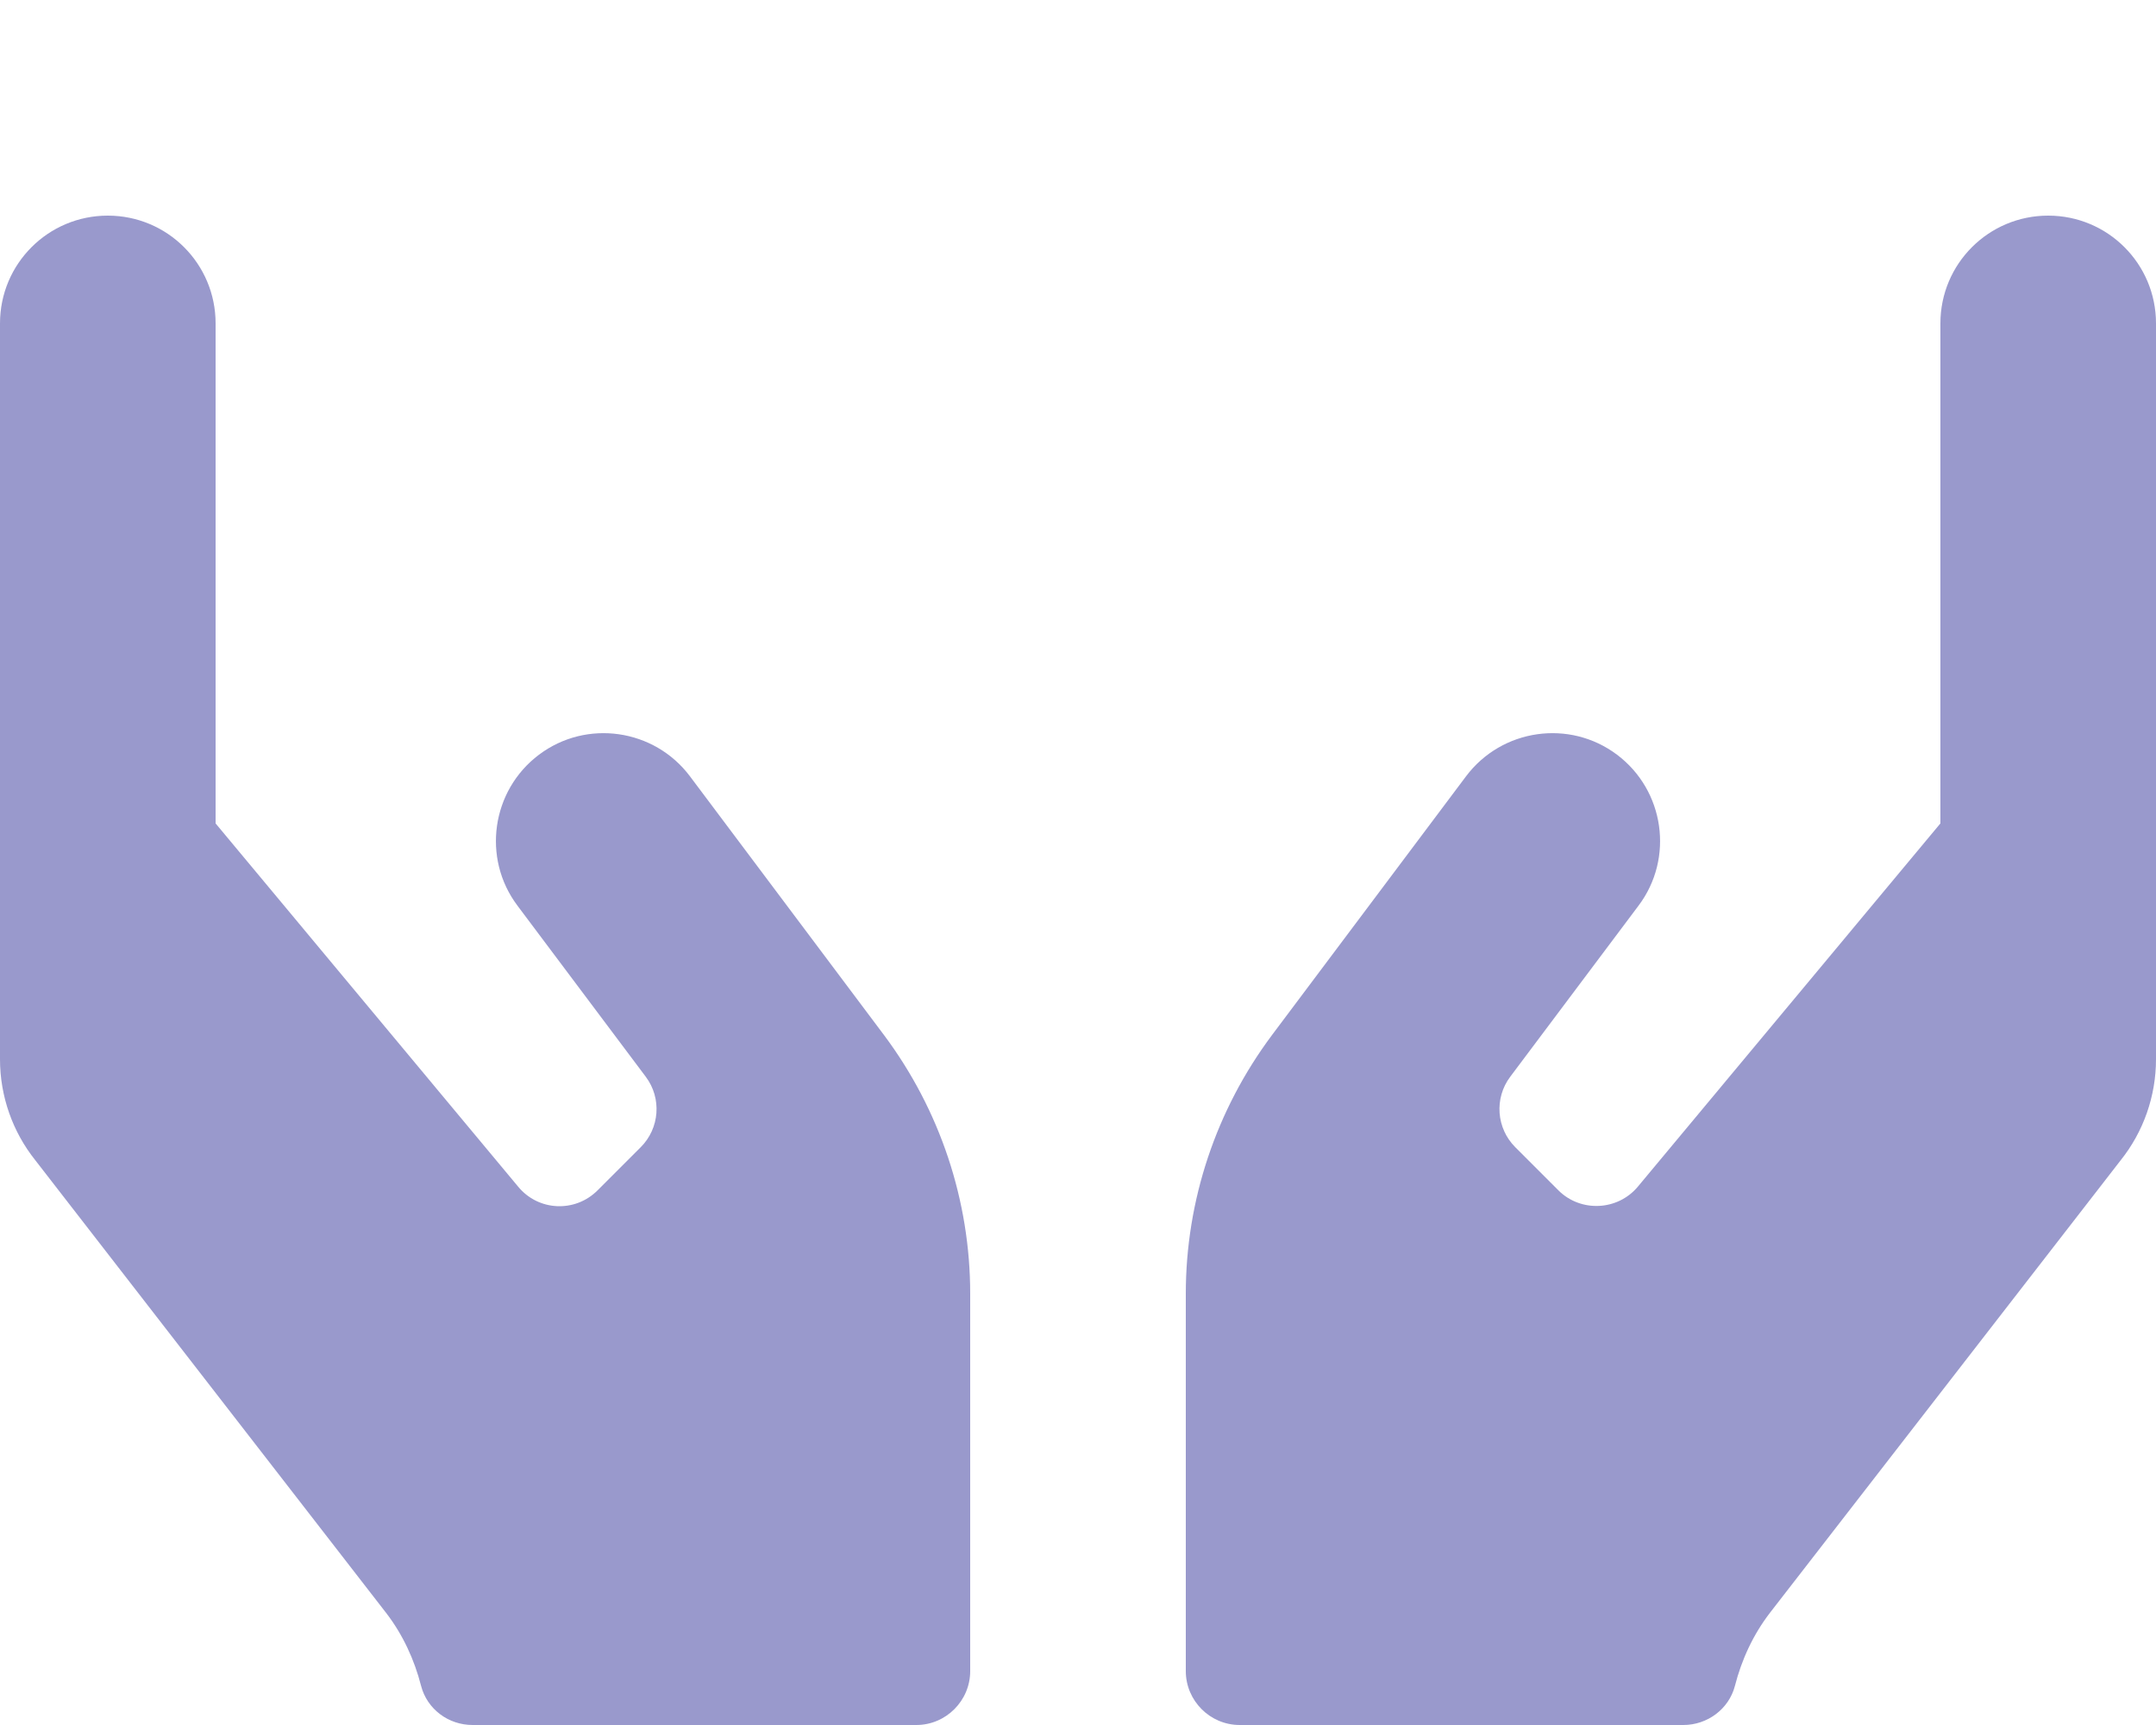
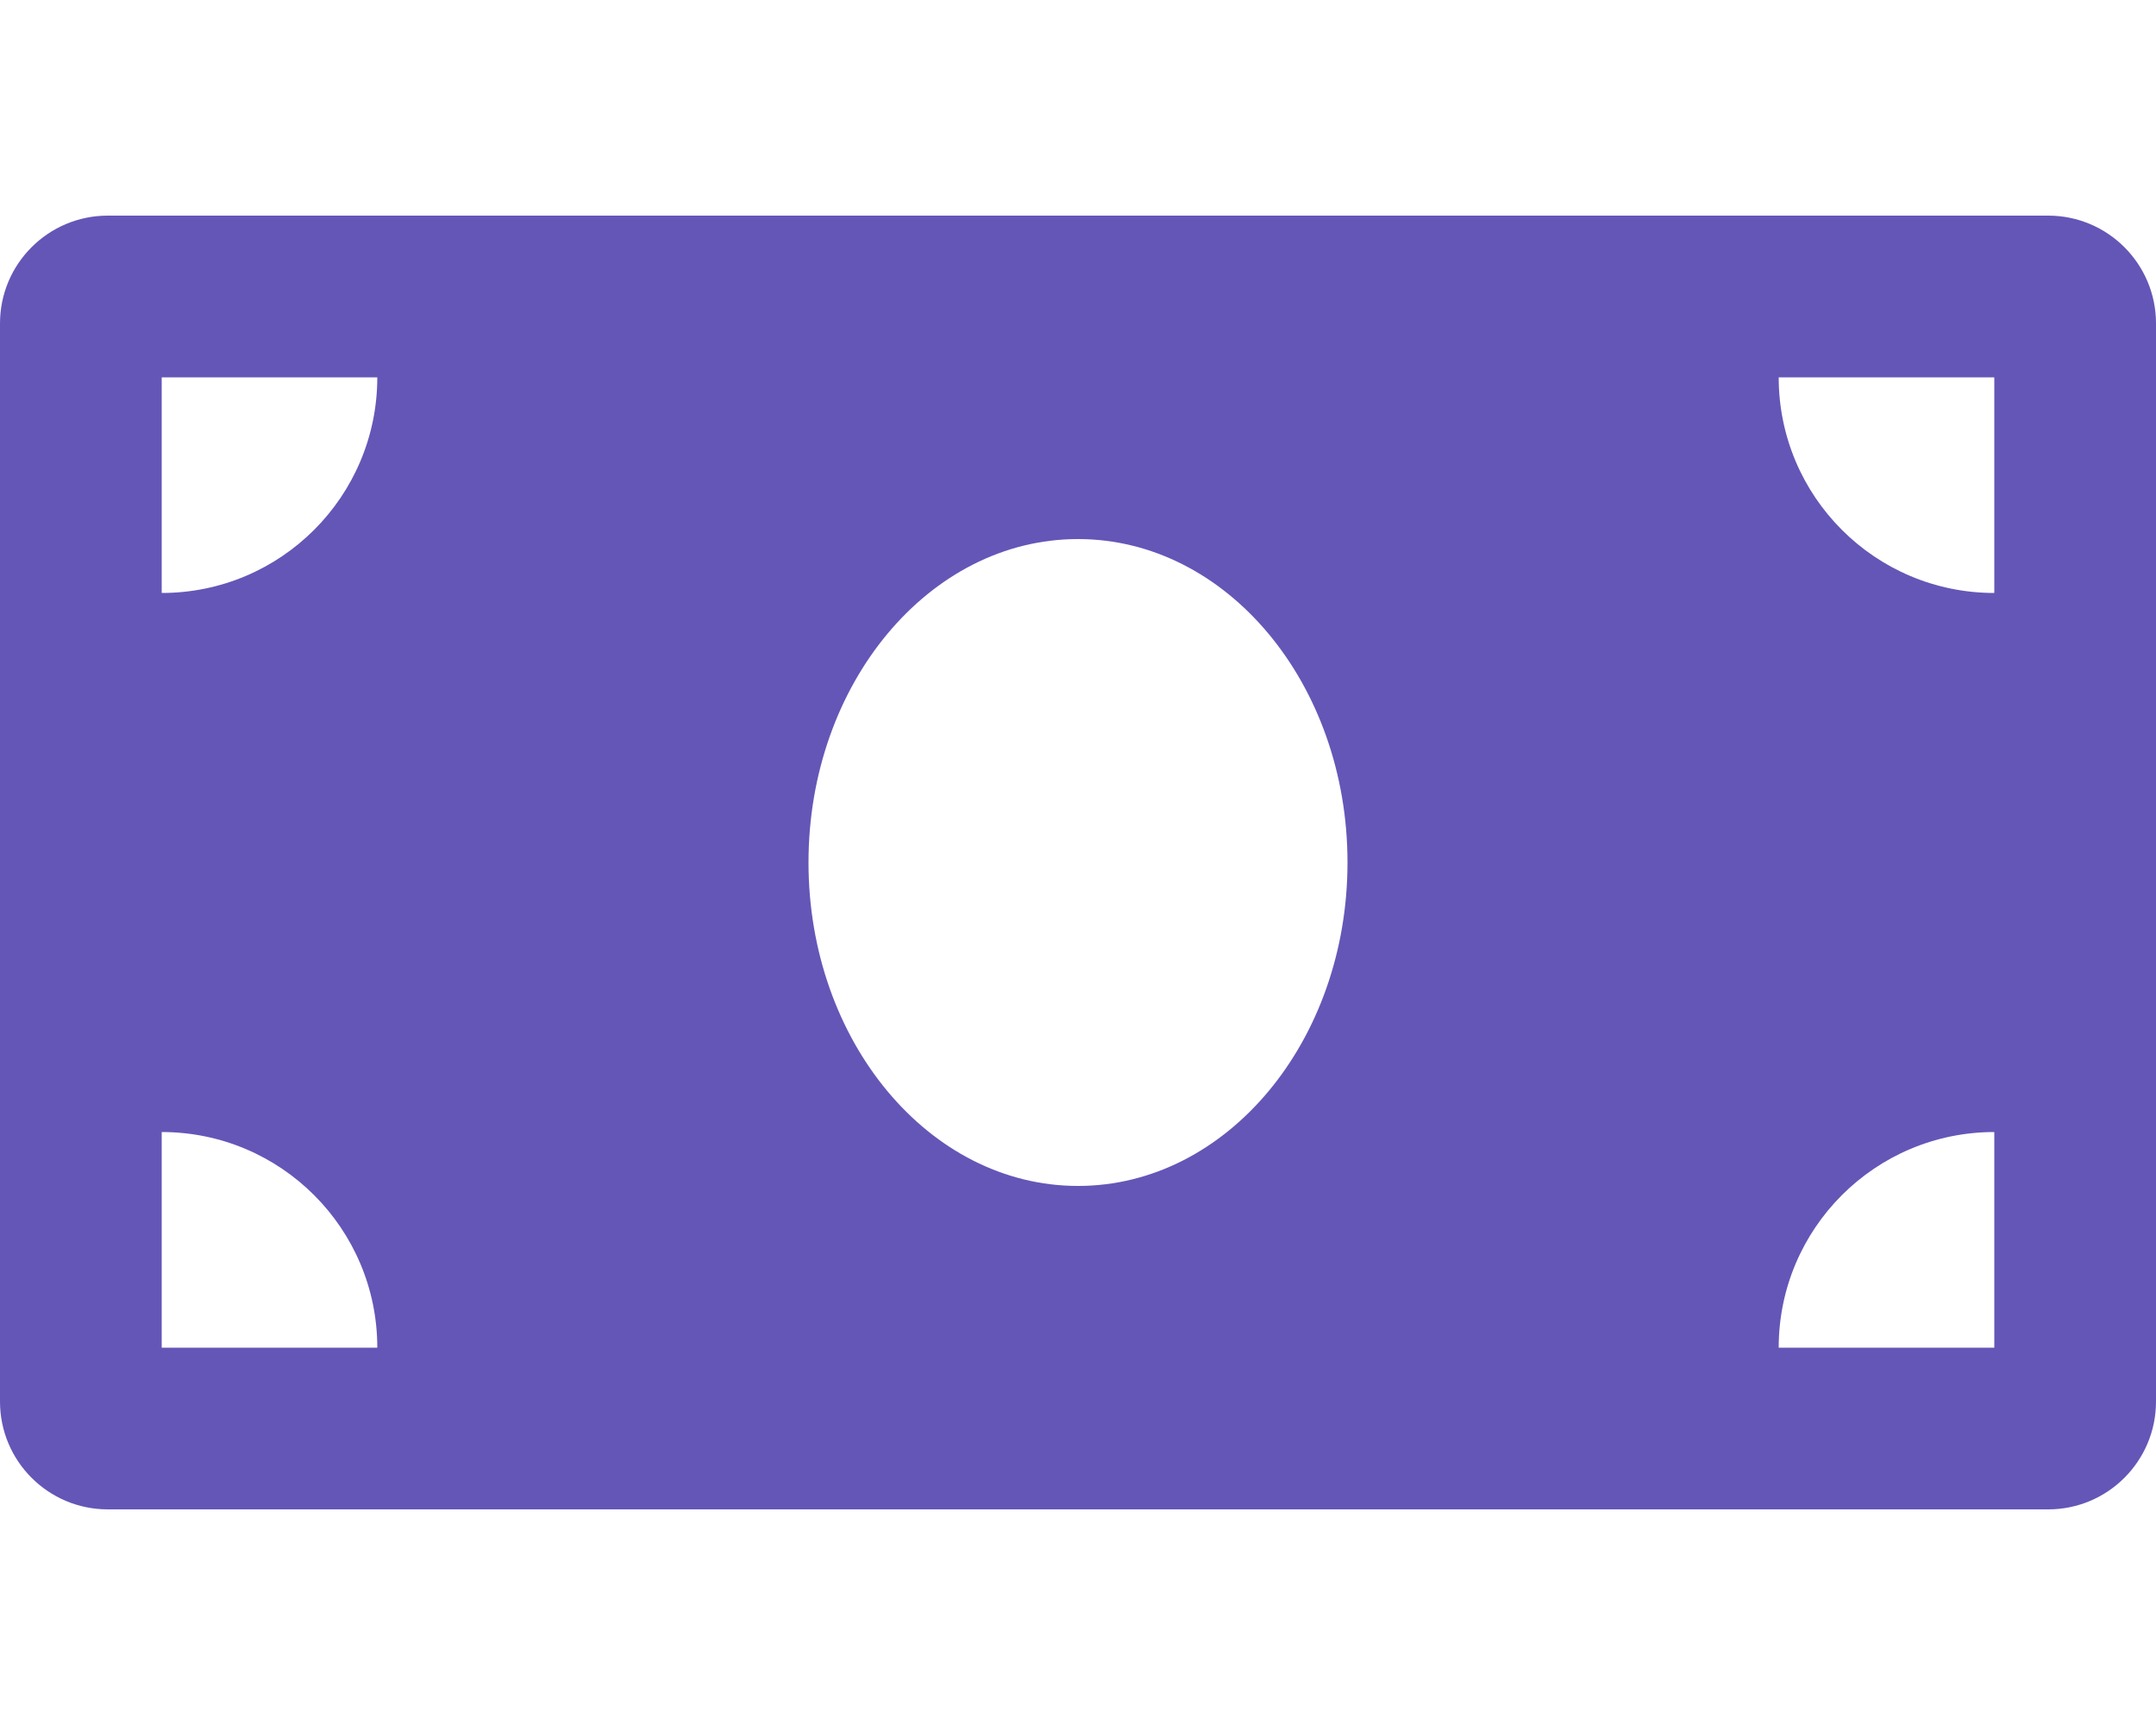
- <svg xmlns="http://www.w3.org/2000/svg" style="fill:#9999CC;" viewBox="0 0 640 512">
-   <path d="M204.8 230.4c-10.6-14.1-30.7-17-44.8-6.4-14.1 10.6-17 30.7-6.4 44.8l38.1 50.8c4.8 6.4 4.1 15.3-1.5 20.9l-12.8 12.8c-6.7 6.7-17.6 6.2-23.6-1.1L64 244.4V96c0-17.7-14.3-32-32-32S0 78.3 0 96v218.4c0 10.9 3.7 21.5 10.5 30l104.1 134.3c5 6.5 8.4 13.9 10.4 21.7 1.8 6.9 8.1 11.6 15.3 11.6H272c8.8 0 16-7.2 16-16V384c0-27.7-9-54.6-25.6-76.8l-57.6-76.8zM608 64c-17.7 0-32 14.3-32 32v148.4l-89.8 107.8c-6 7.2-17 7.7-23.6 1.1l-12.8-12.8c-5.6-5.6-6.3-14.5-1.5-20.9l38.1-50.8c10.6-14.1 7.7-34.2-6.4-44.8-14.1-10.6-34.2-7.7-44.8 6.4l-57.6 76.8C361 329.4 352 356.3 352 384v112c0 8.8 7.2 16 16 16h131.7c7.1 0 13.5-4.7 15.3-11.6 2-7.8 5.4-15.2 10.4-21.7l104.1-134.3c6.8-8.5 10.5-19.1 10.5-30V96c0-17.7-14.3-32-32-32z" />
+ <svg xmlns="http://www.w3.org/2000/svg" style="fill:#6456B7;" viewBox="0 0 640 512">
+   <path d="M608 64H32C14.33 64 0 78.33 0 96v320c0 17.67 14.33 32 32 32h576c17.67 0 32-14.33 32-32V96c0-17.67-14.33-32-32-32zM48 400v-64c35.35 0 64 28.65 64 64H48zm0-224v-64h64c0 35.35-28.65 64-64 64zm272 176c-44.19 0-80-42.99-80-96 0-53.02 35.82-96 80-96s80 42.98 80 96c0 53.03-35.83 96-80 96zm272 48h-64c0-35.35 28.65-64 64-64v64zm0-224c-35.35 0-64-28.65-64-64h64v64z" />
</svg>
